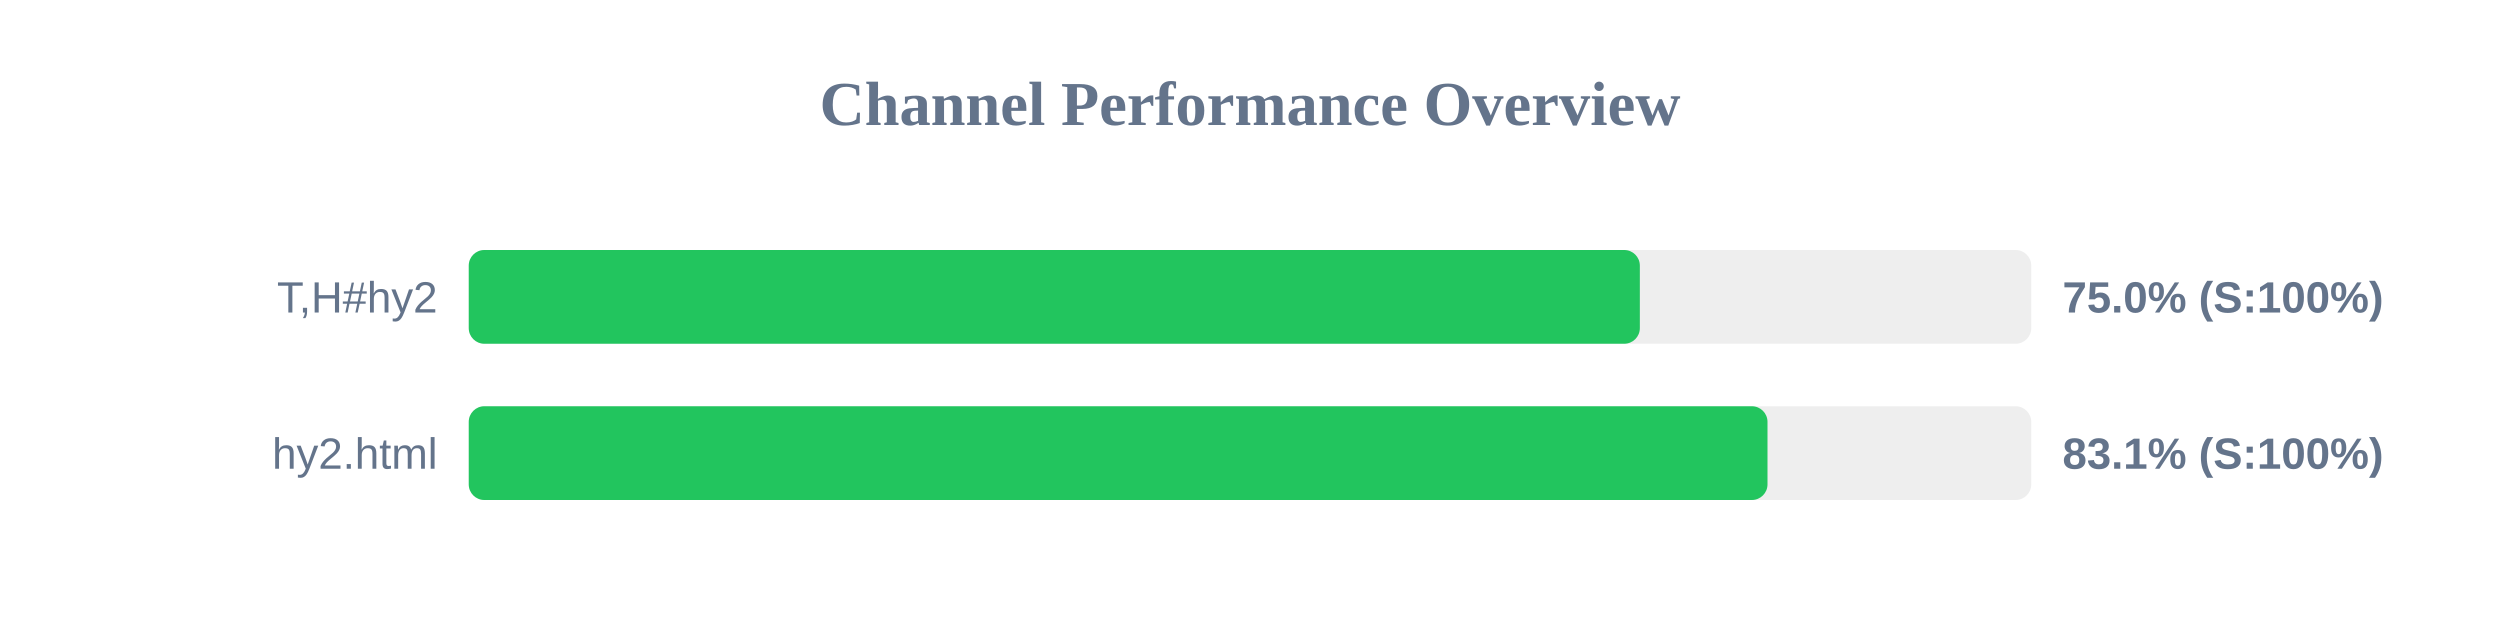
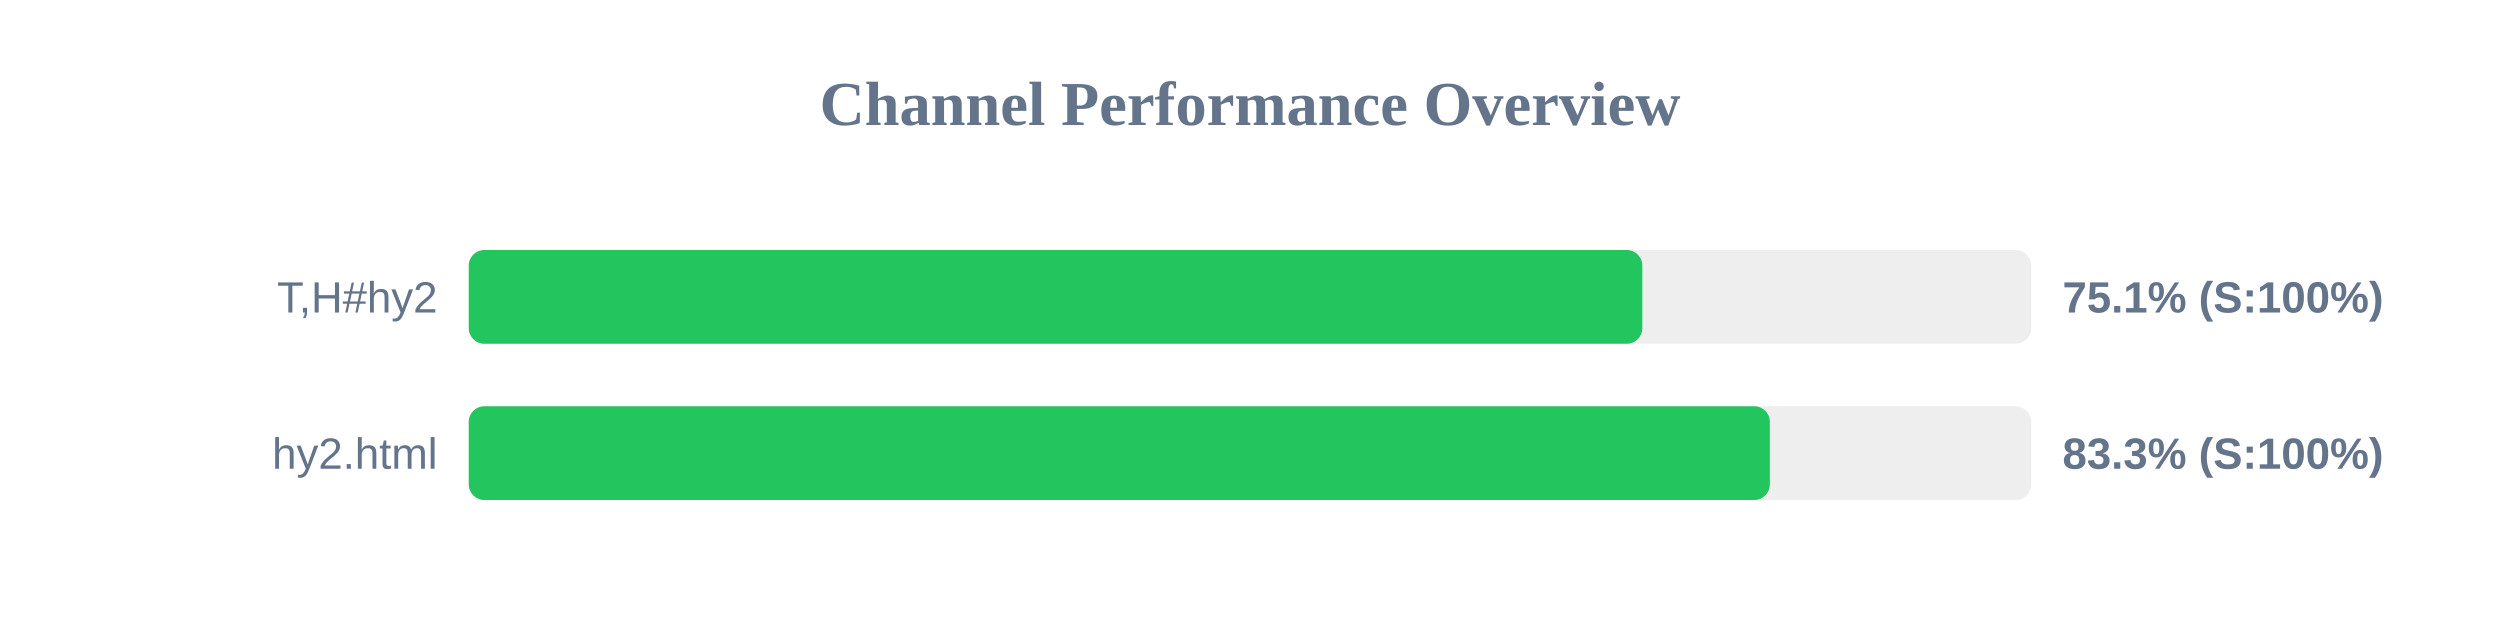
<svg xmlns="http://www.w3.org/2000/svg" width="800" height="200" version="1.1">
  <style>
        .row { font: 14px Arial; fill: #64748b; }
        .score { font: bold 14px Arial; fill: #64748b; }
    </style>
  <text x="400" y="40" text-anchor="middle" font-size="20px" font-weight="bold" fill="#64748b">Channel Performance Overview</text>
  <rect x="150" y="80" width="500" height="30" fill="#eee" rx="5" />
-   <rect x="150" y="80" width="374.75" height="30" fill="#22c55e" rx="5" />
+   <rect x="150" y="80" width="375.55" height="30" fill="#22c55e" rx="5" />
  <text x="140" y="100" text-anchor="end" class="row">T,H#hy2</text>
-   <text x="660" y="100" text-anchor="start" class="score">75.0% (S:100%)</text>
+   <text x="660" y="100" text-anchor="start" class="score">75.1% (S:100%)</text>
  <rect x="150" y="130" width="500" height="30" fill="#eee" rx="5" />
-   <rect x="150" y="130" width="415.6" height="30" fill="#22c55e" rx="5" />
+   <rect x="150" y="130" width="416.35" height="30" fill="#22c55e" rx="5" />
  <text x="140" y="150" text-anchor="end" class="row">hy2.html</text>
-   <text x="660" y="150" text-anchor="start" class="score">83.1% (S:100%)</text>
+   <text x="660" y="150" text-anchor="start" class="score">83.3% (S:100%)</text>
</svg>
